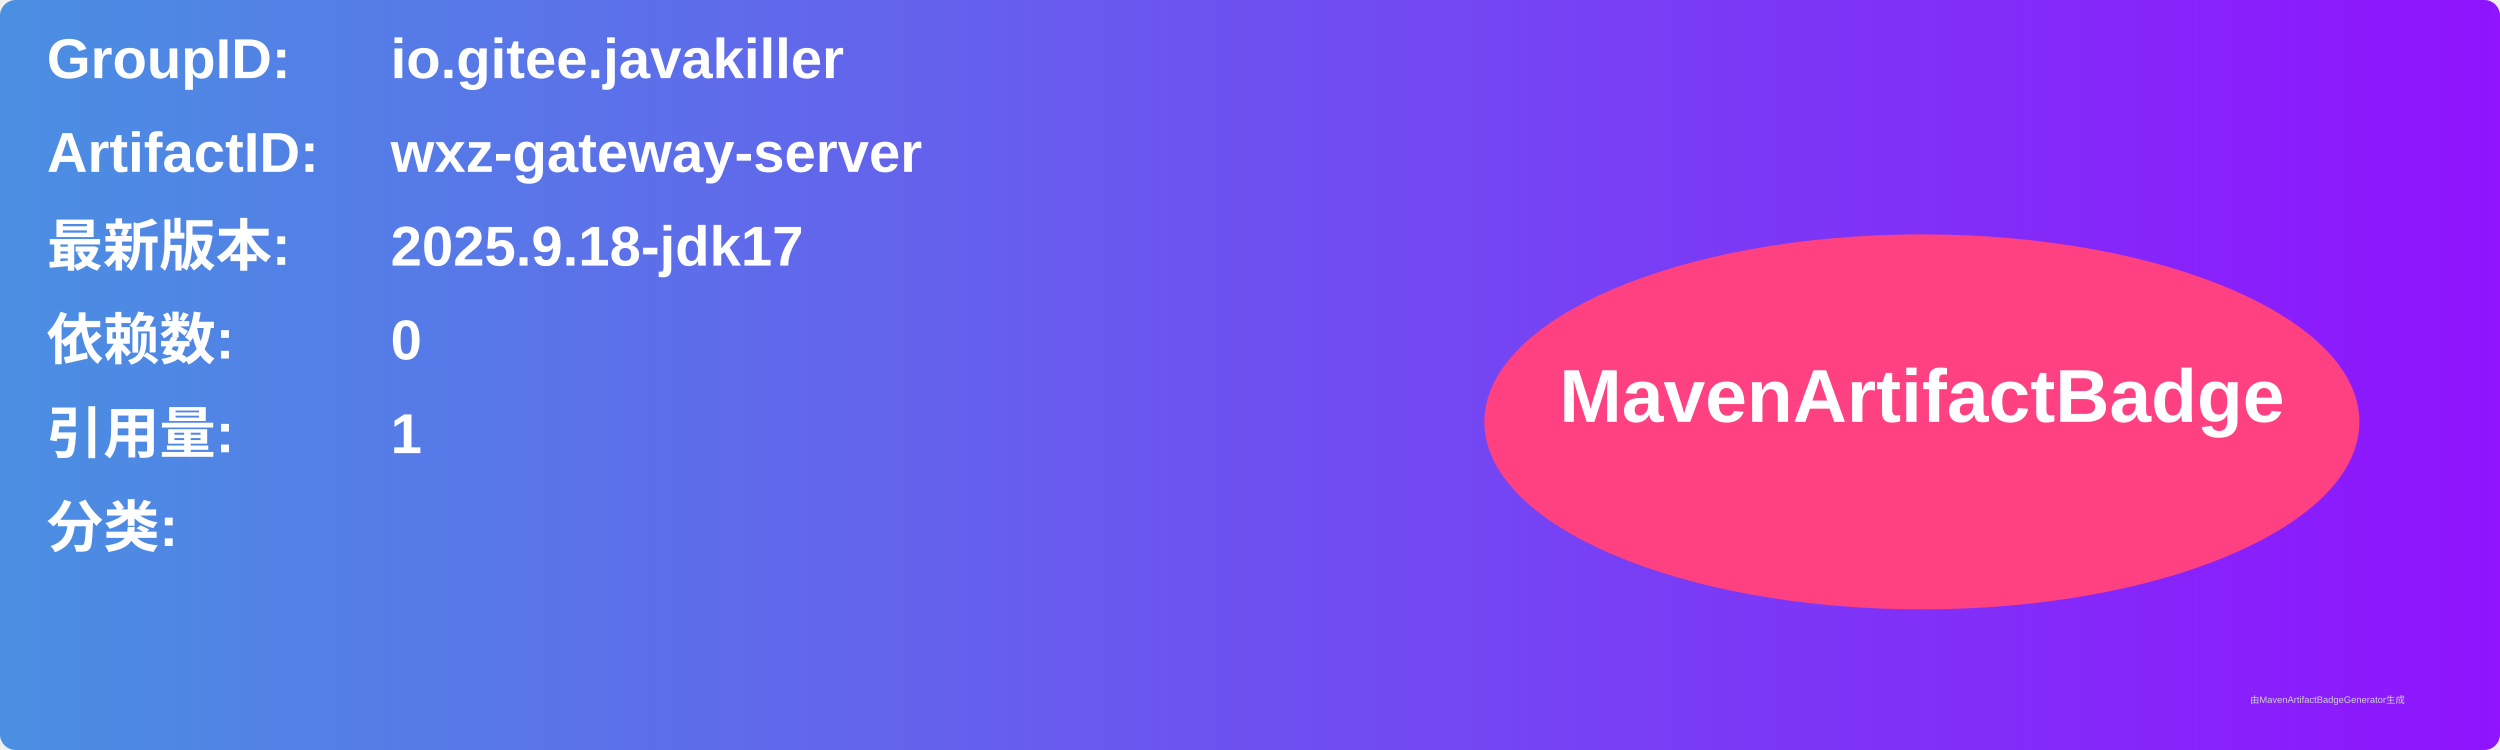
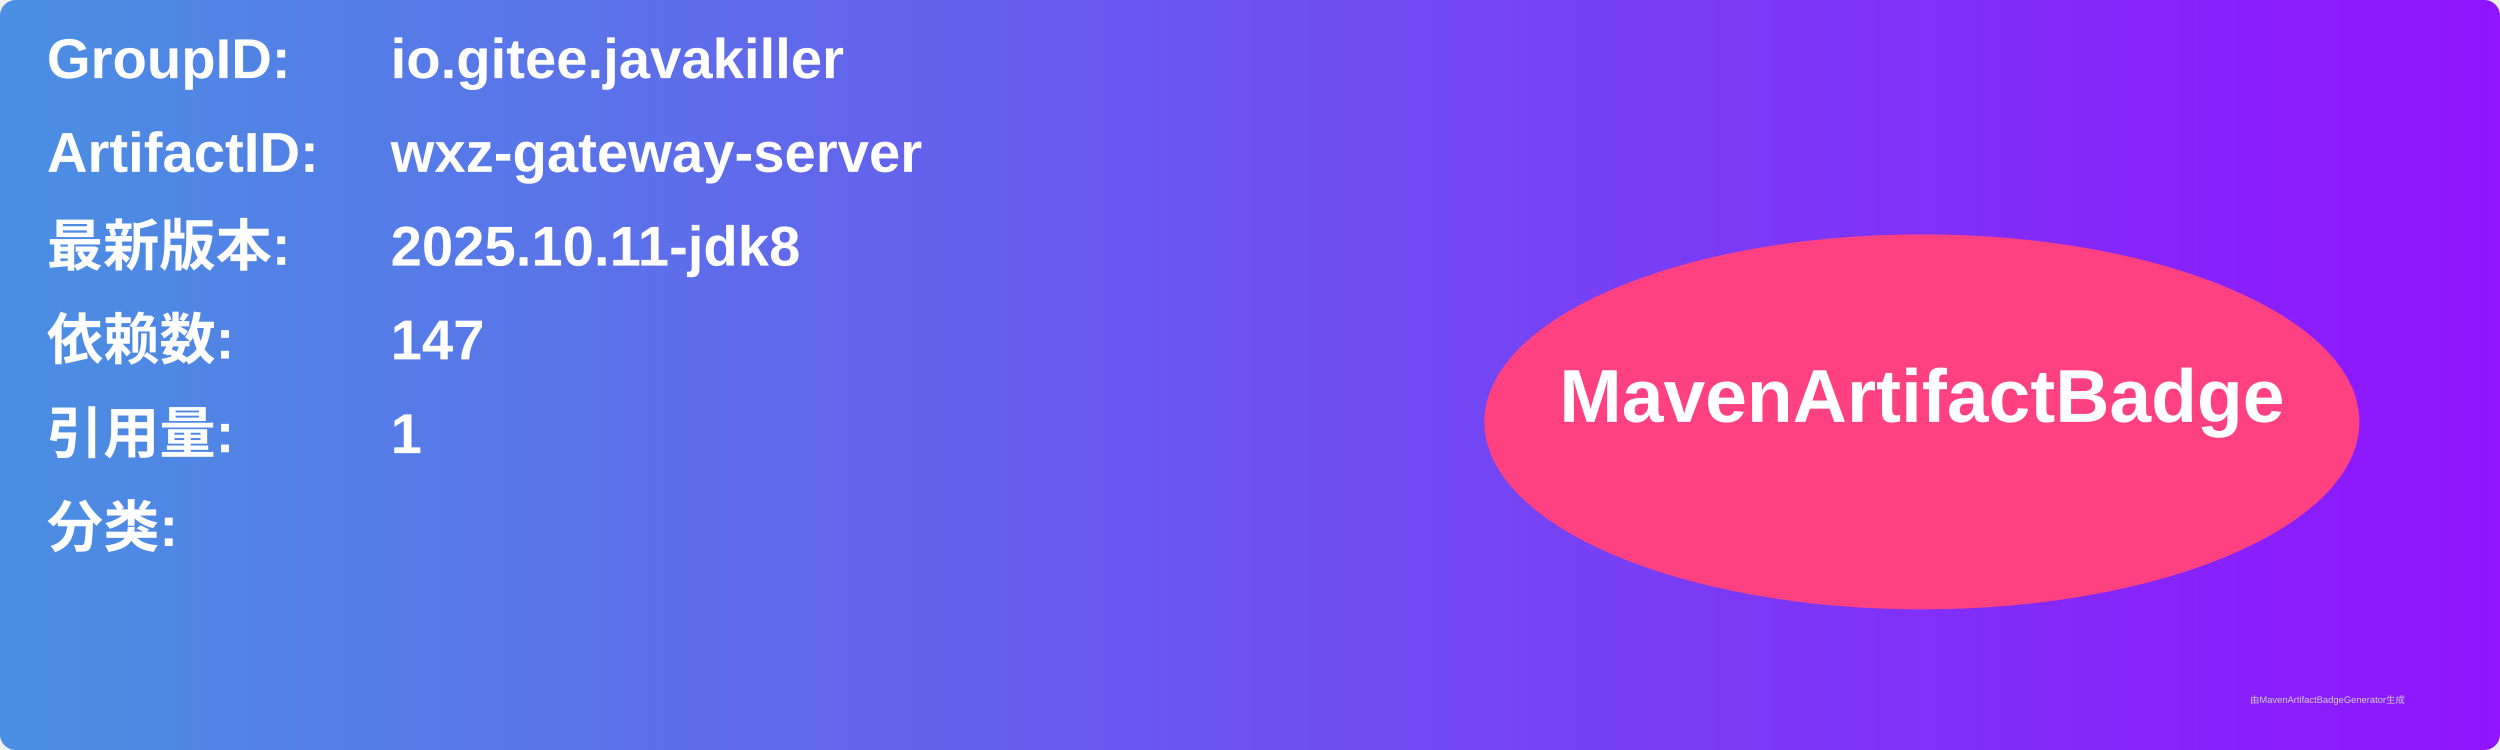
<svg xmlns="http://www.w3.org/2000/svg" width="800" height="240" viewBox="0 0 800 240">
  <linearGradient id="grad" x1="0%" y1="0%" x2="100%" y2="0%">
    <stop offset="0%" stop-color="#4a90e2" />
    <stop offset="100%" stop-color="#9013fe" />
  </linearGradient>
  <rect width="100%" height="100%" rx="5" ry="5" fill="url(#grad)" />
  <g transform="translate(15, 15)">
    <text x="0" y="10" font-family="Arial" font-size="18" fill="white" font-weight="bold" width="260">GroupID:</text>
    <text x="110" y="10" font-family="Arial" font-size="18" fill="white" font-weight="bold" width="460">io.gitee.javakiller</text>
    <text x="0" y="40" font-family="Arial" font-size="18" fill="white" font-weight="bold" width="260">ArtifactID:</text>
    <text x="110" y="40" font-family="Arial" font-size="18" fill="white" font-weight="bold" width="460">wxz-gateway-server</text>
    <text x="0" y="70" font-family="Arial" font-size="18" fill="white" font-weight="bold">最新版本:</text>
    <text x="110" y="70" font-family="Arial" font-size="18" fill="white" font-weight="bold">
-       <tspan font-weight="bold">2025.9.18-jdk17</tspan>
+       <tspan font-weight="bold">2025.10.11-jdk8</tspan>
    </text>
    <text x="0" y="100" font-family="Arial" font-size="18" fill="white" font-weight="bold">依赖数: </text>
    <text x="110" y="100" font-family="Arial" font-size="18" fill="white">
-       <tspan font-weight="bold">0</tspan>
+       <tspan font-weight="bold">147</tspan>
    </text>
    <text x="0" y="130" font-family="Arial" font-size="18" fill="white" font-weight="bold">引用量: </text>
    <text x="110" y="130" font-family="Arial" font-size="18" fill="white">
      <tspan font-weight="bold">1</tspan>
    </text>
    <text x="0" y="160" font-family="Arial" font-size="18" fill="white" font-weight="bold">分类:</text>
    <text x="10" y="190" font-family="Arial" font-size="10" fill="white">
      <tspan font-weight="bold" />
    </text>
    <ellipse cx="600" cy="120" rx="140" ry="60" fill="#ff4081" />
    <text x="600" y="120" text-anchor="middle" font-family="Arial" font-size="24" fill="white" font-weight="bold">MavenArtifactBadge</text>
  </g>
  <text x="720" y="225" font-family="Arial" font-size="3" fill="#d0d0d0">由MavenArtifactBadgeGenerator生成</text>
</svg>
